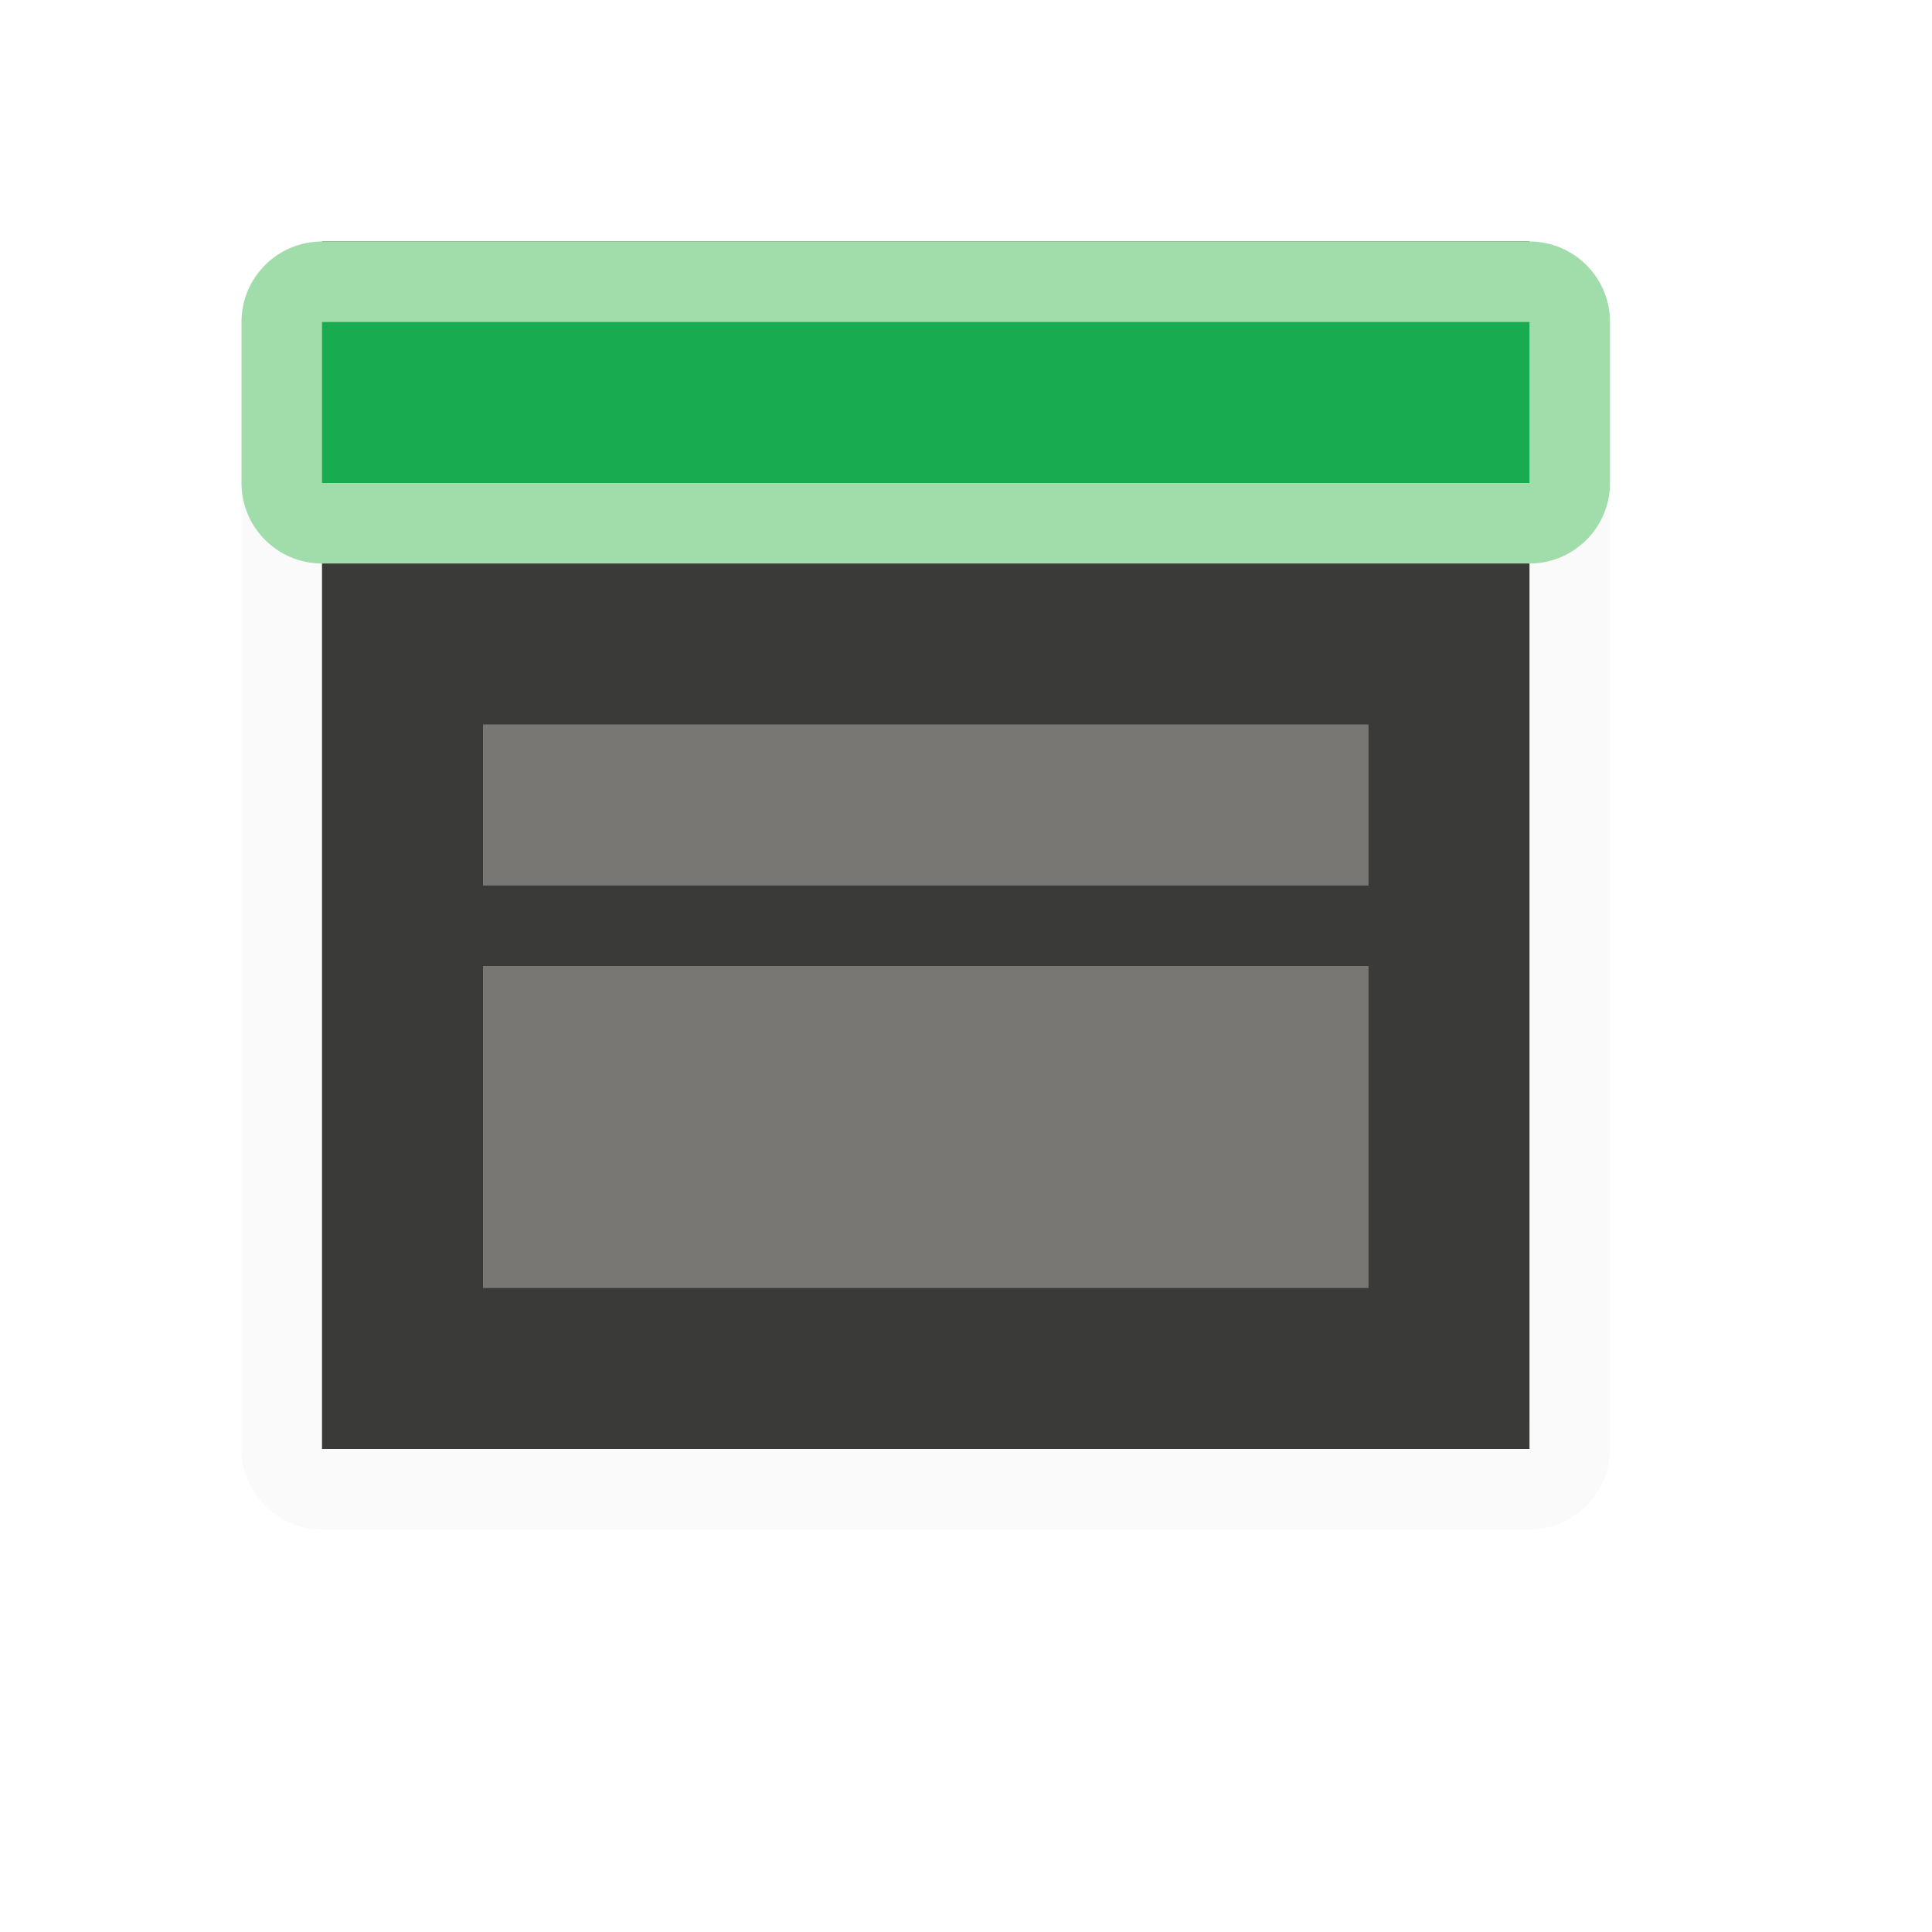
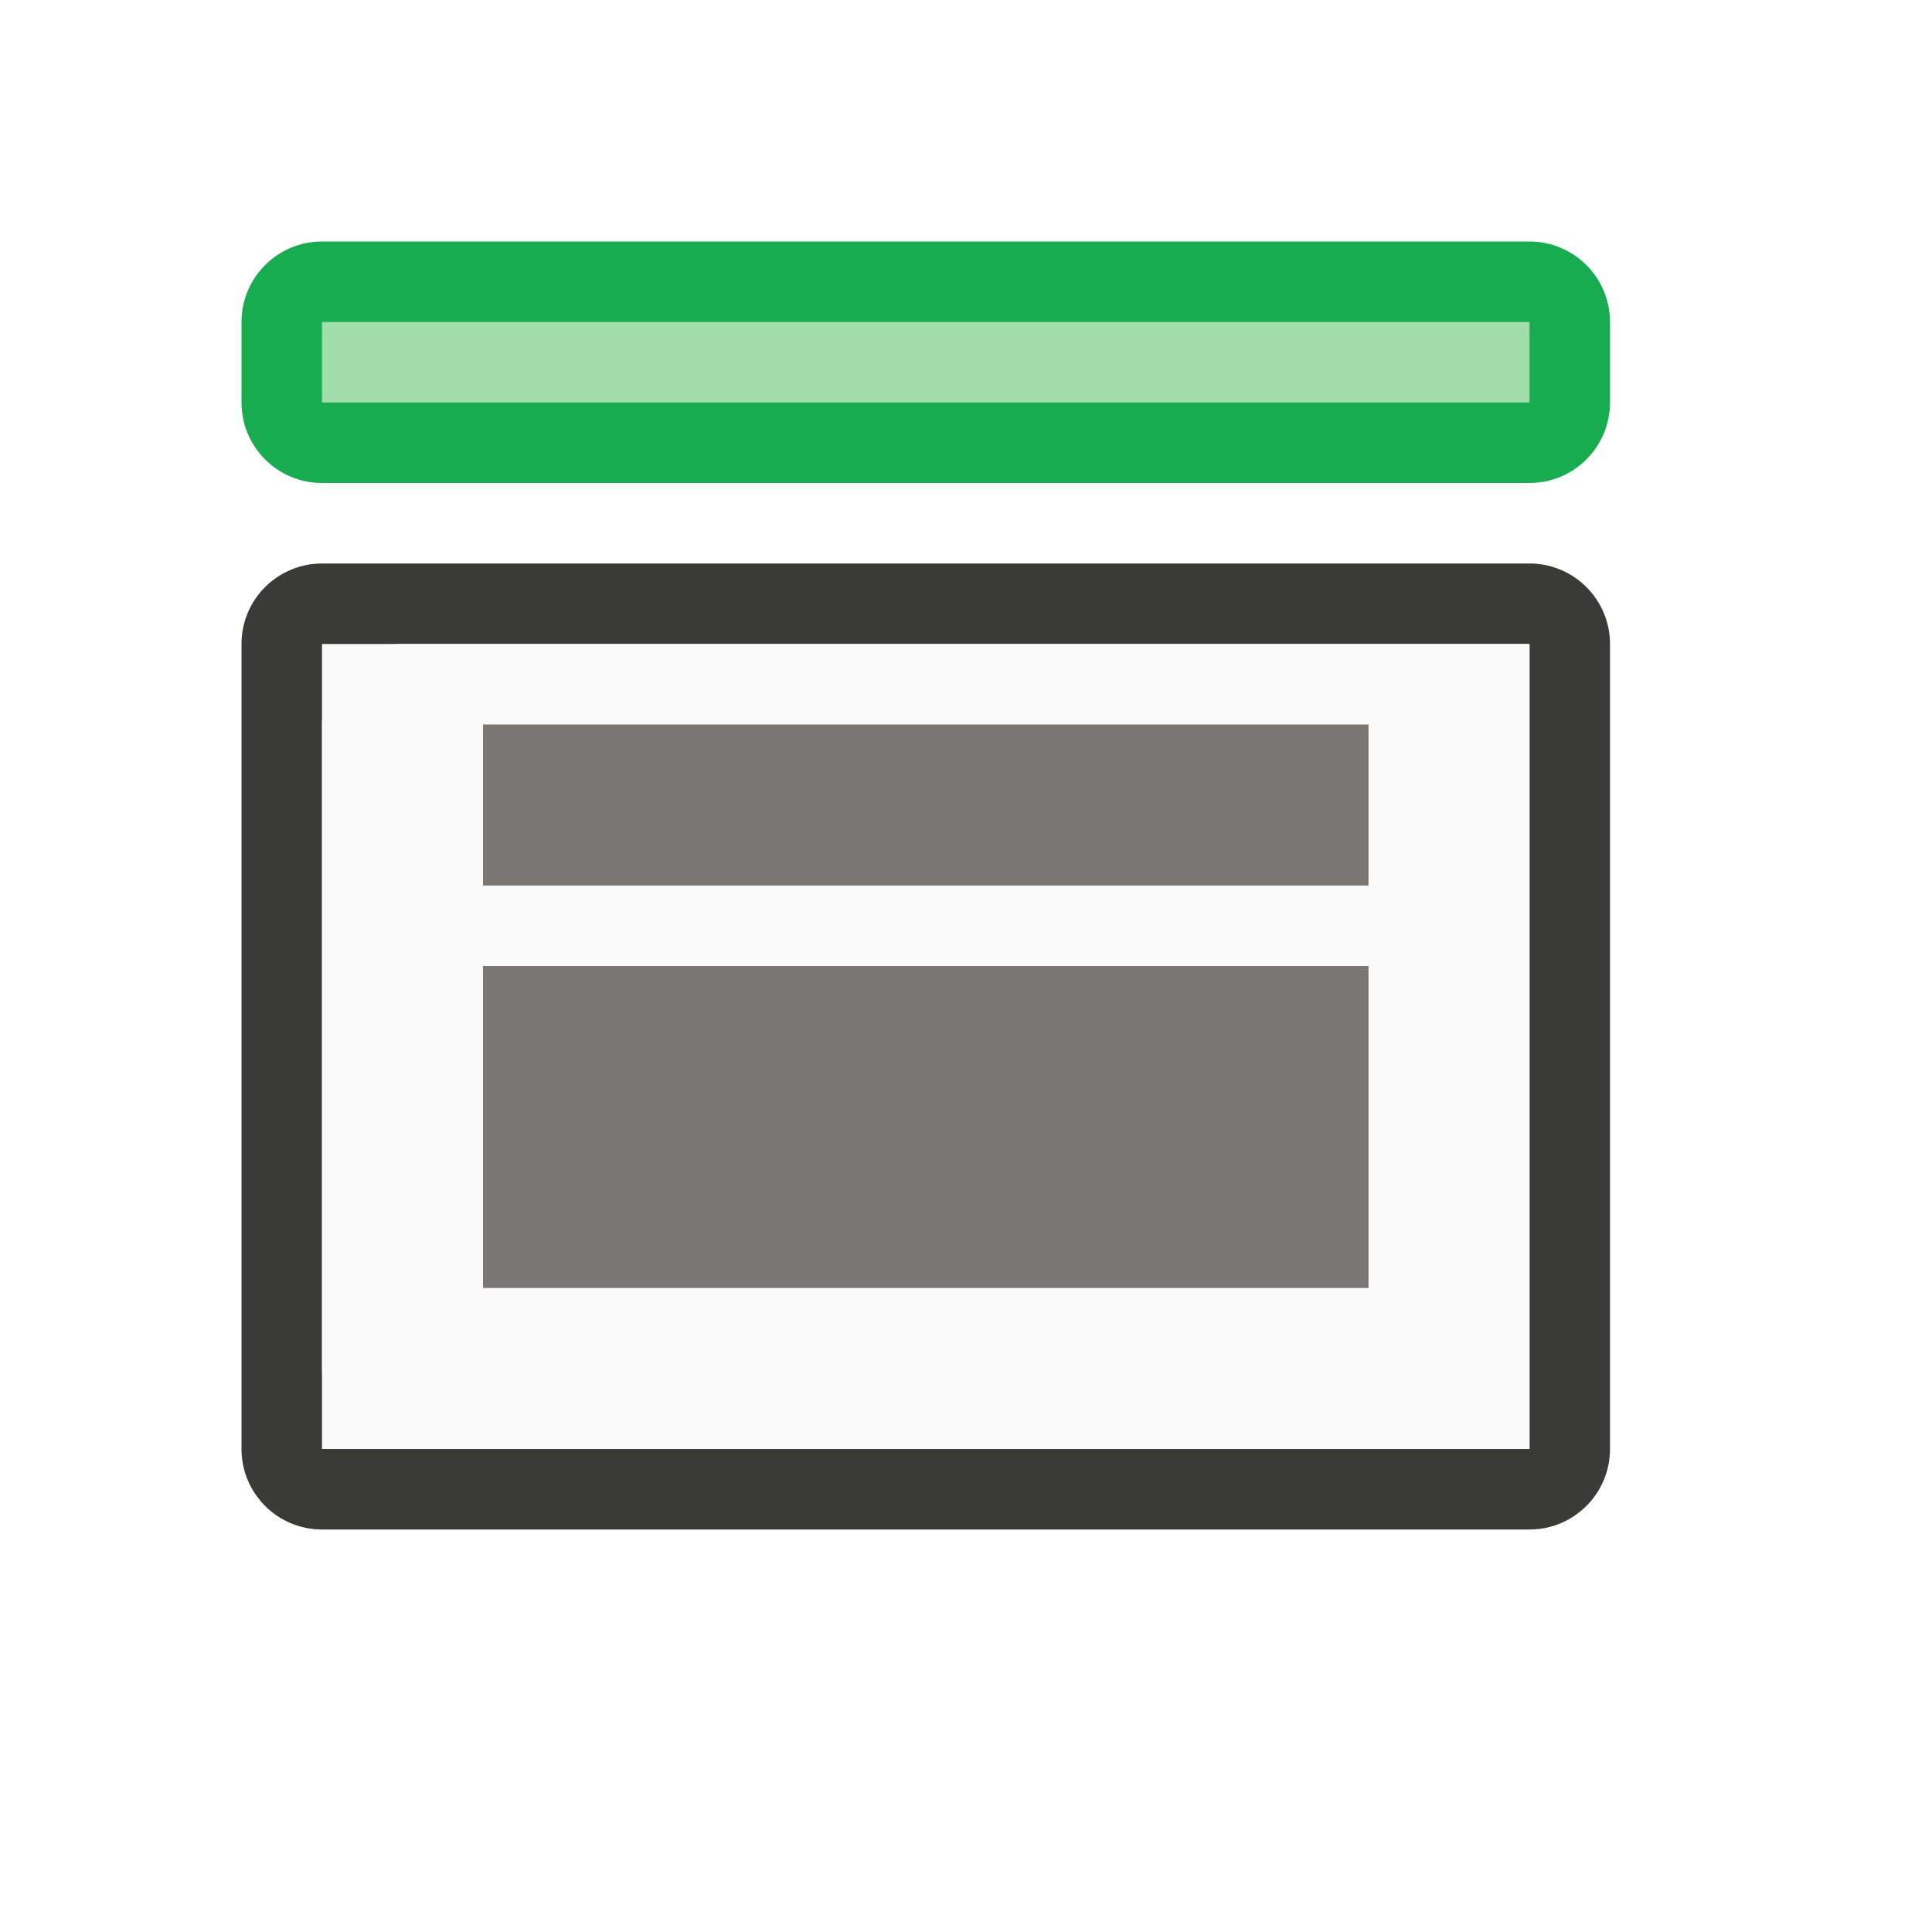
<svg xmlns="http://www.w3.org/2000/svg" viewBox="0 0 24 24" fill="none">
-   <path d="M20 4C20 3.448 19.552 3 19 3H4C3.448 3 3 3.448 3 4V18C3 18.552 3.448 19 4 19H19C19.552 19 20 18.552 20 18V4ZM19 17.667H5C4.448 17.667 4 17.219 4 16.667V5.333C4 4.781 4.448 4.333 5 4.333H19" fill="#FAFAFA" />
-   <path d="M4 3V18H19V3H4Z" fill="#3A3A38" />
-   <path d="M3 4C3 3.448 3.448 3 4 3H19C19.552 3 20 3.448 20 4V6C20 6.552 19.552 7 19 7H4C3.448 7 3 6.552 3 6V4Z" fill="#A1DDAA" />
-   <path d="M4 4H19V6H4V4Z" fill="#18AB50" />
+   <path d="M20 8C20 7.448 19.552 7 19 7H4C3.448 7 3 7.448 3 8V18C3 18.552 3.448 19 4 19H19C19.552 19 20 18.552 20 18V8ZM19 18H5C4.448 18 4 17.552 4 17V9C4 8.448 4.448 8 5 8H19" fill="#3A3A38" />
+   <path d="M4 8V18H19V8H4Z" fill="#FAFAFA" />
+   <path d="M3 4C3 3.448 3.448 3 4 3H19C19.552 3 20 3.448 20 4V5C20 5.552 19.552 6 19 6H4C3.448 6 3 5.552 3 5V4Z" fill="#18AB50" />
+   <path d="M4 4H19V5H4V4Z" fill="#A1DDAA" />
  <path d="M6 9H17V11H6V9Z" fill="#797774" />
  <path d="M6 12H17V16H6V12Z" fill="#797774" />
</svg>
